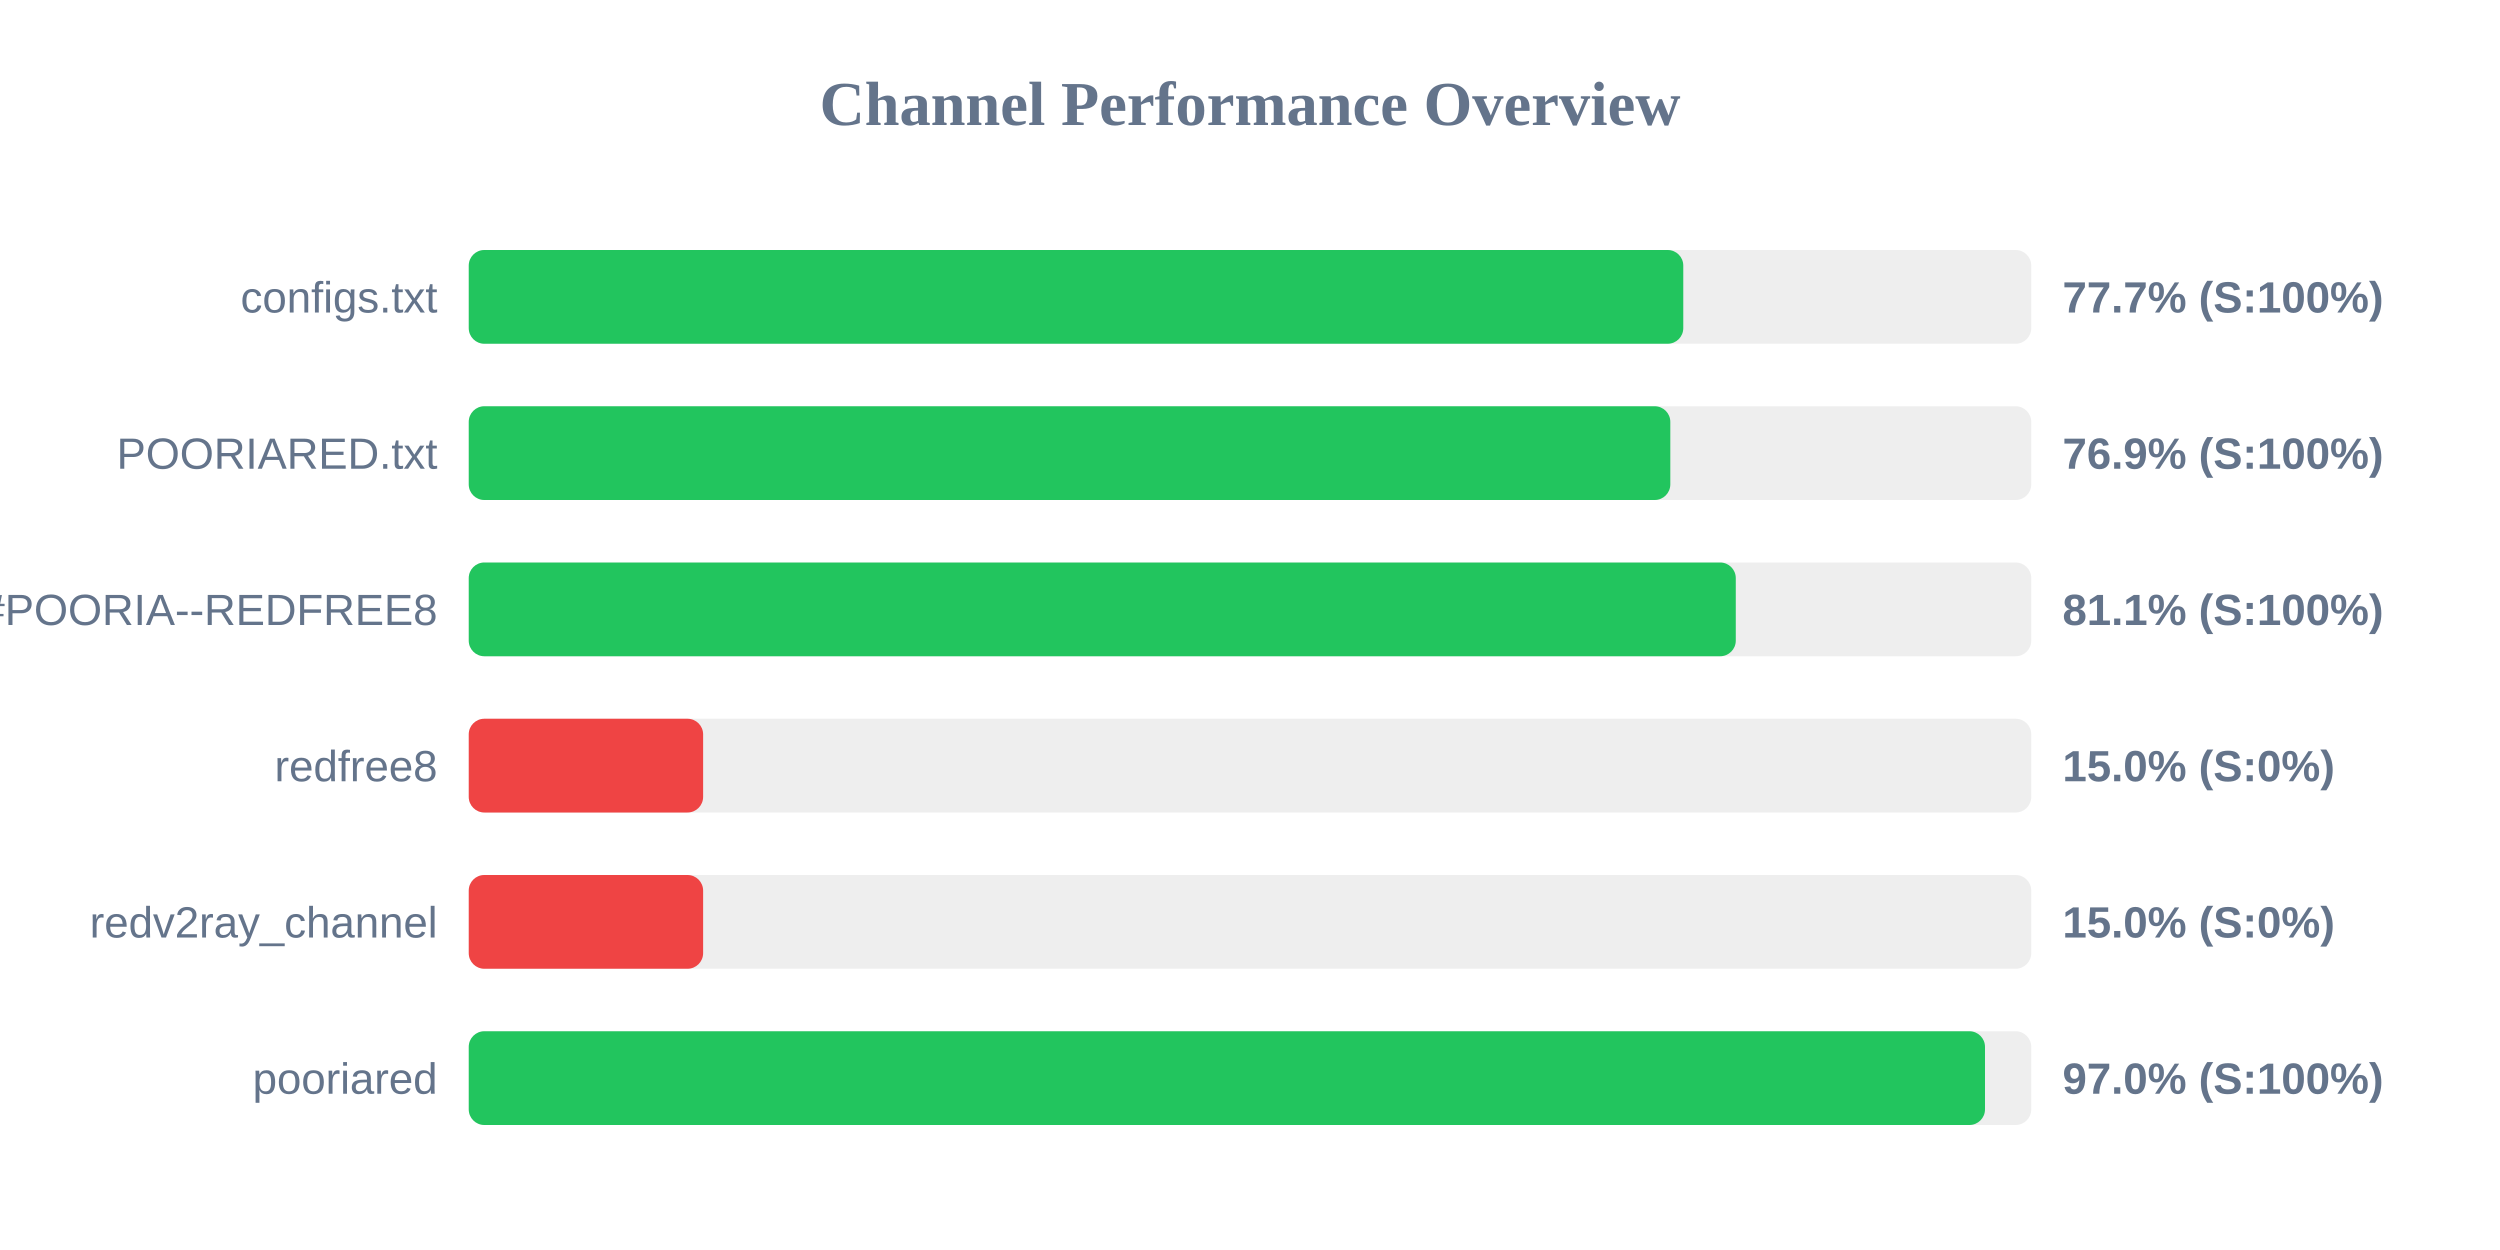
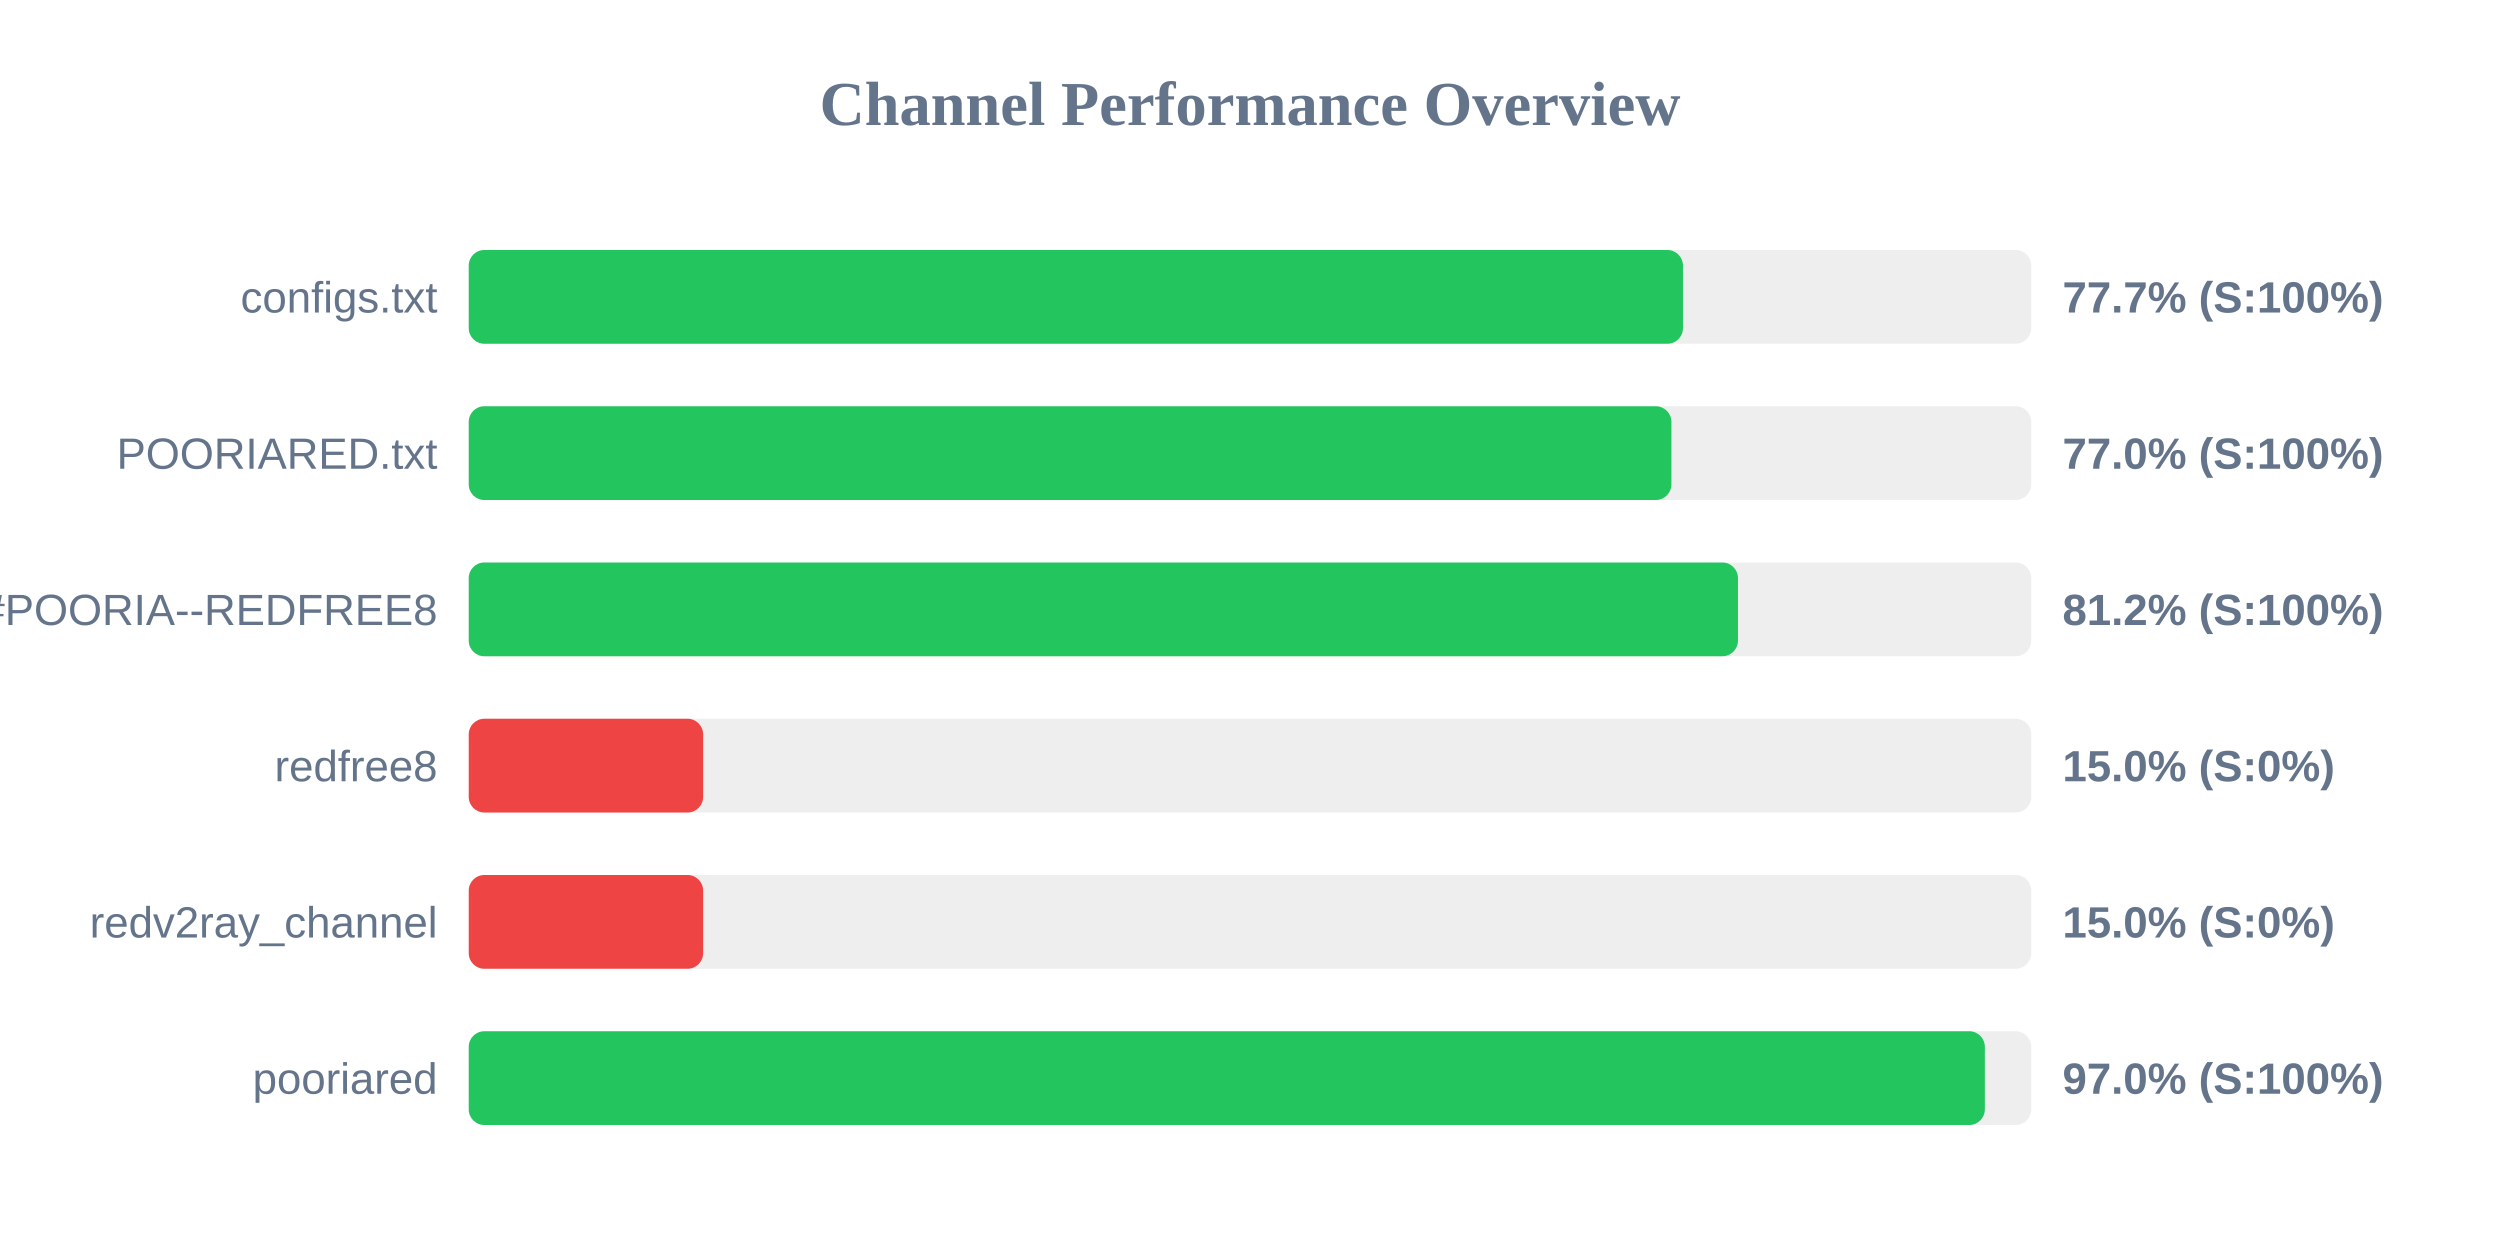
<svg xmlns="http://www.w3.org/2000/svg" width="800" height="400" version="1.1">
  <style>
        .row { font: 14px Arial; fill: #64748b; }
        .score { font: bold 14px Arial; fill: #64748b; }
    </style>
  <text x="400" y="40" text-anchor="middle" font-size="20px" font-weight="bold" fill="#64748b">Channel Performance Overview</text>
  <rect x="150" y="80" width="500" height="30" fill="#eee" rx="5" />
-   <rect x="150" y="80" width="388.65" height="30" fill="#22c55e" rx="5" />
+   <rect x="150" y="80" width="388.55" height="30" fill="#22c55e" rx="5" />
  <text x="140" y="100" text-anchor="end" class="row">configs.txt</text>
  <text x="660" y="100" text-anchor="start" class="score">77.7% (S:100%)</text>
  <rect x="150" y="130" width="500" height="30" fill="#eee" rx="5" />
-   <rect x="150" y="130" width="384.5" height="30" fill="#22c55e" rx="5" />
+   <rect x="150" y="130" width="384.85" height="30" fill="#22c55e" rx="5" />
  <text x="140" y="150" text-anchor="end" class="row">POORIARED.txt</text>
-   <text x="660" y="150" text-anchor="start" class="score">76.9% (S:100%)</text>
+   <text x="660" y="150" text-anchor="start" class="score">77.0% (S:100%)</text>
  <rect x="150" y="180" width="500" height="30" fill="#eee" rx="5" />
-   <rect x="150" y="180" width="405.45" height="30" fill="#22c55e" rx="5" />
+   <rect x="150" y="180" width="406.15" height="30" fill="#22c55e" rx="5" />
  <text x="140" y="200" text-anchor="end" class="row">POORIA--REDFREE8.txt#POORIA--REDFREE8</text>
-   <text x="660" y="200" text-anchor="start" class="score">81.1% (S:100%)</text>
+   <text x="660" y="200" text-anchor="start" class="score">81.2% (S:100%)</text>
  <rect x="150" y="230" width="500" height="30" fill="#eee" rx="5" />
  <rect x="150" y="230" width="75.0" height="30" fill="#ef4444" rx="5" />
  <text x="140" y="250" text-anchor="end" class="row">redfree8</text>
  <text x="660" y="250" text-anchor="start" class="score">15.0% (S:0%)</text>
  <rect x="150" y="280" width="500" height="30" fill="#eee" rx="5" />
  <rect x="150" y="280" width="75.0" height="30" fill="#ef4444" rx="5" />
  <text x="140" y="300" text-anchor="end" class="row">redv2ray_channel</text>
  <text x="660" y="300" text-anchor="start" class="score">15.0% (S:0%)</text>
  <rect x="150" y="330" width="500" height="30" fill="#eee" rx="5" />
-   <rect x="150" y="330" width="485.2" height="30" fill="#22c55e" rx="5" />
+   <rect x="150" y="330" width="485.15" height="30" fill="#22c55e" rx="5" />
  <text x="140" y="350" text-anchor="end" class="row">pooriared</text>
  <text x="660" y="350" text-anchor="start" class="score">97.0% (S:100%)</text>
</svg>
